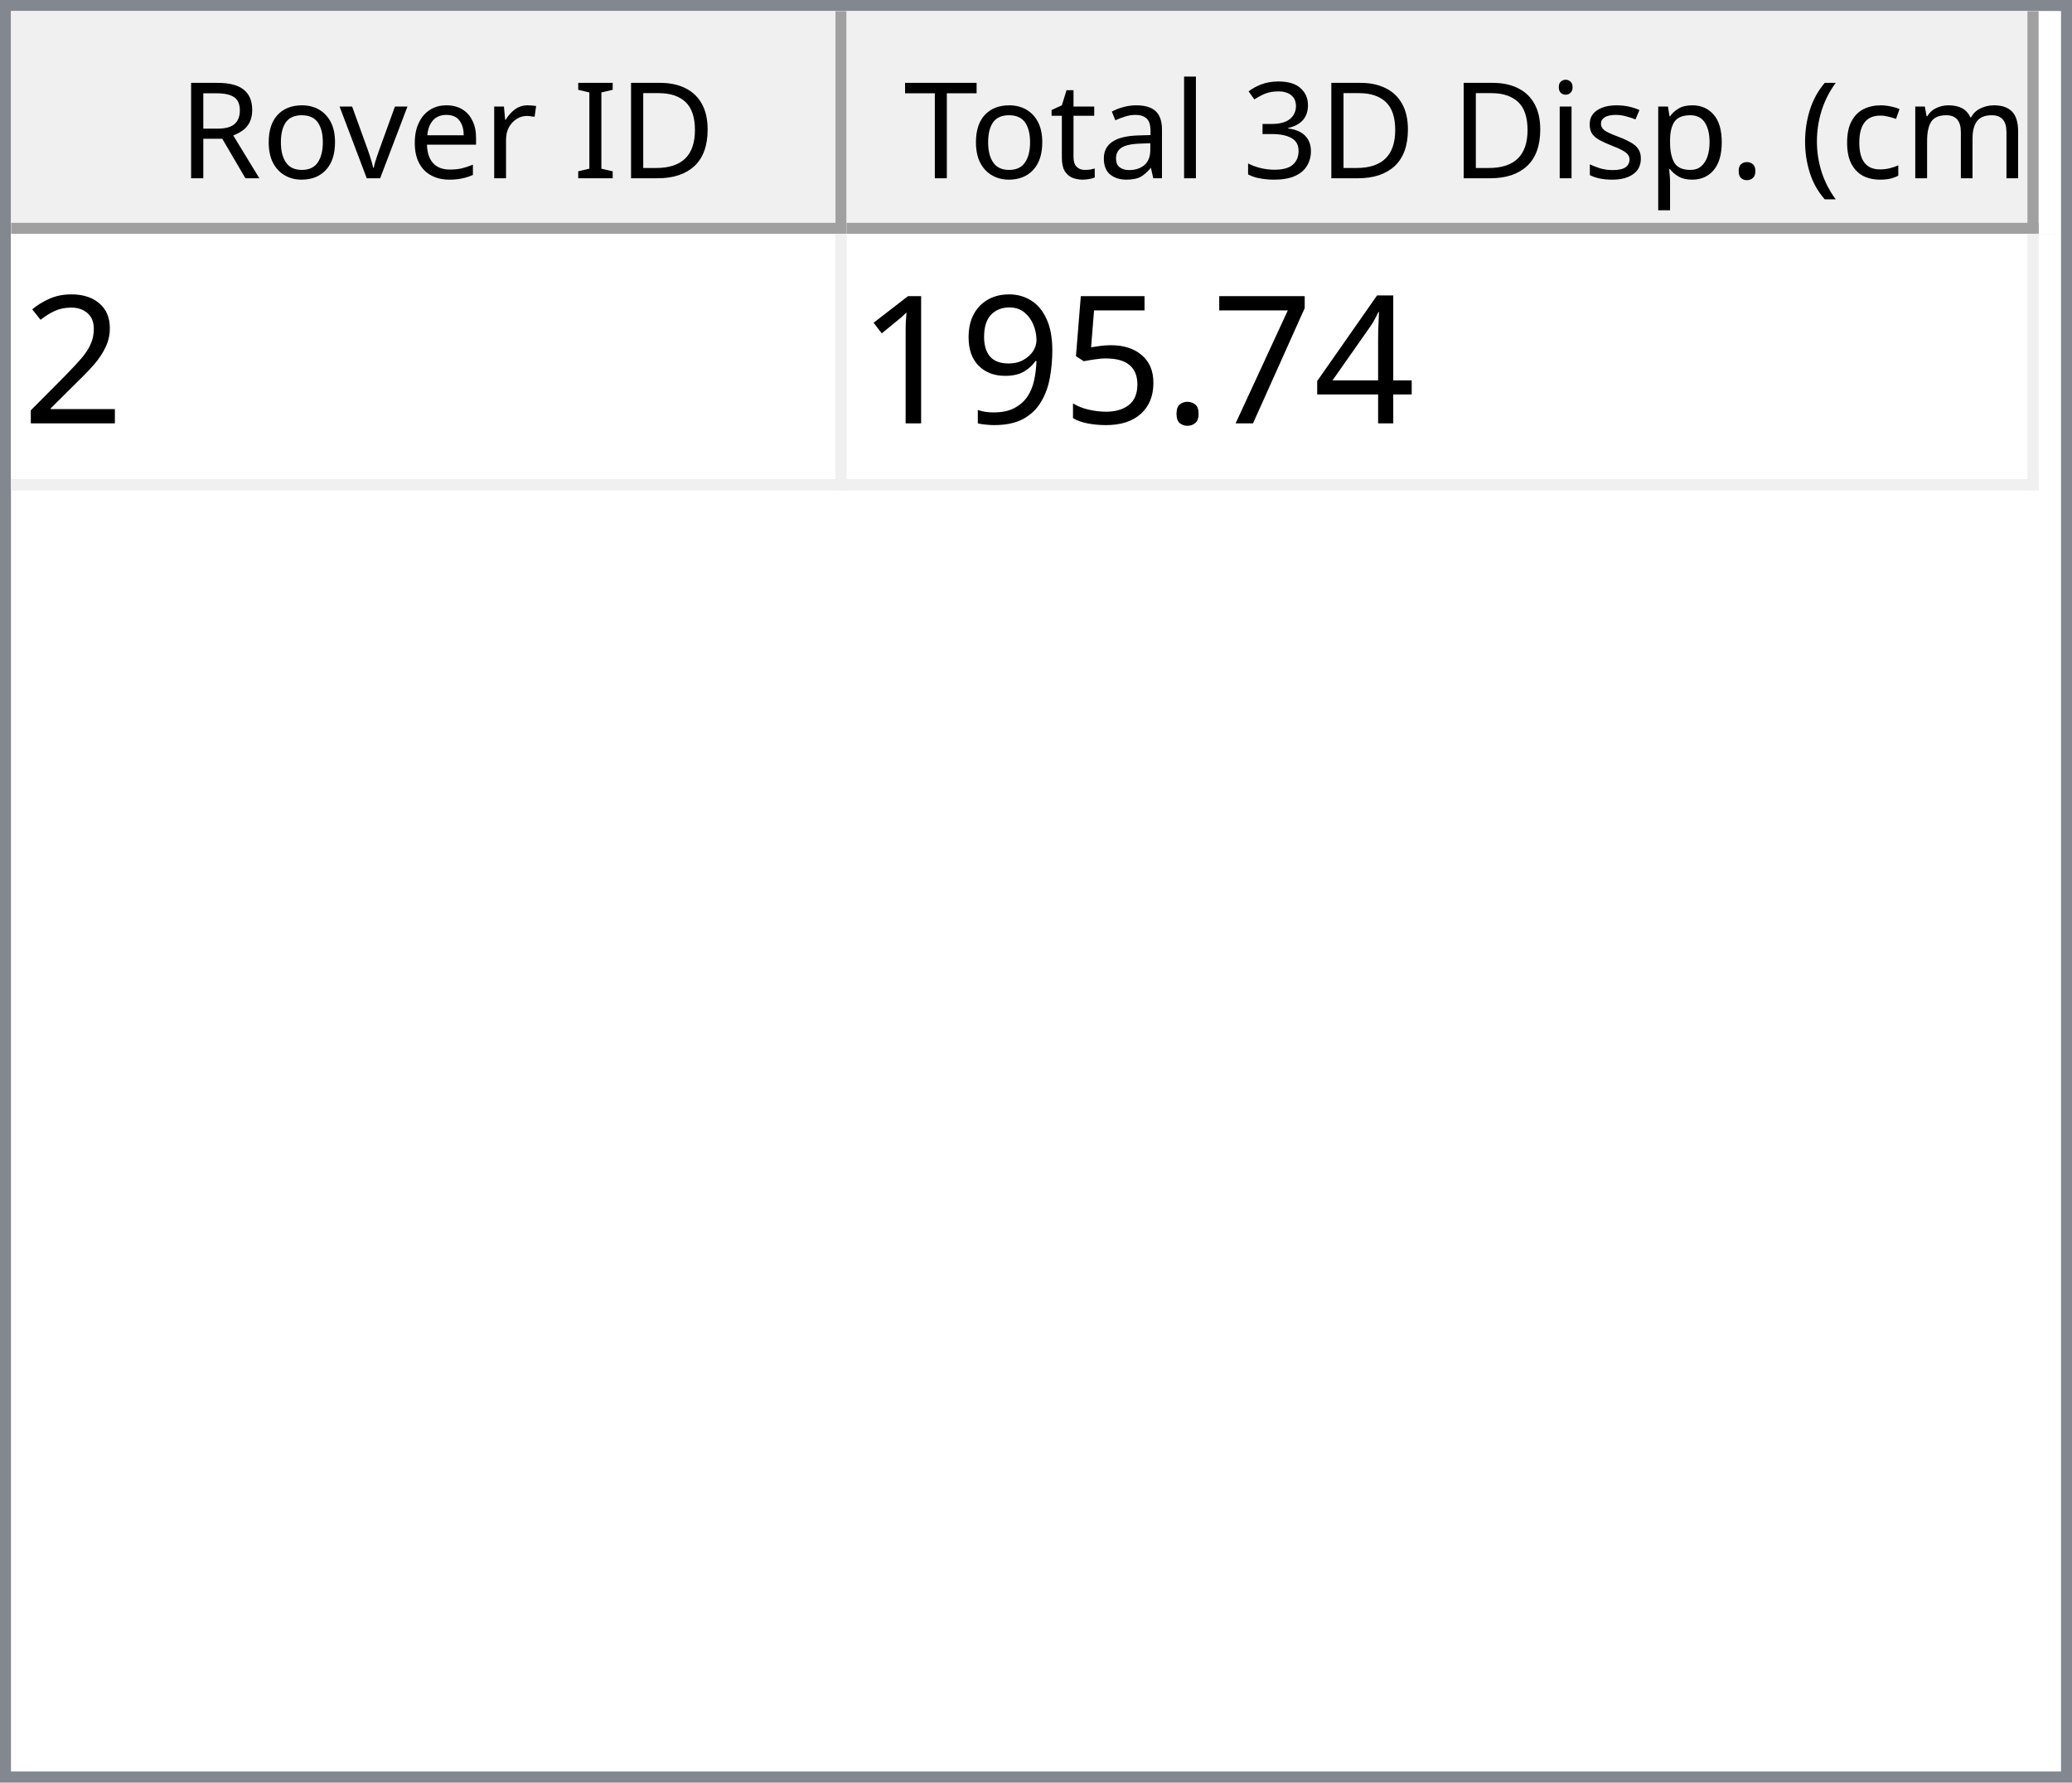
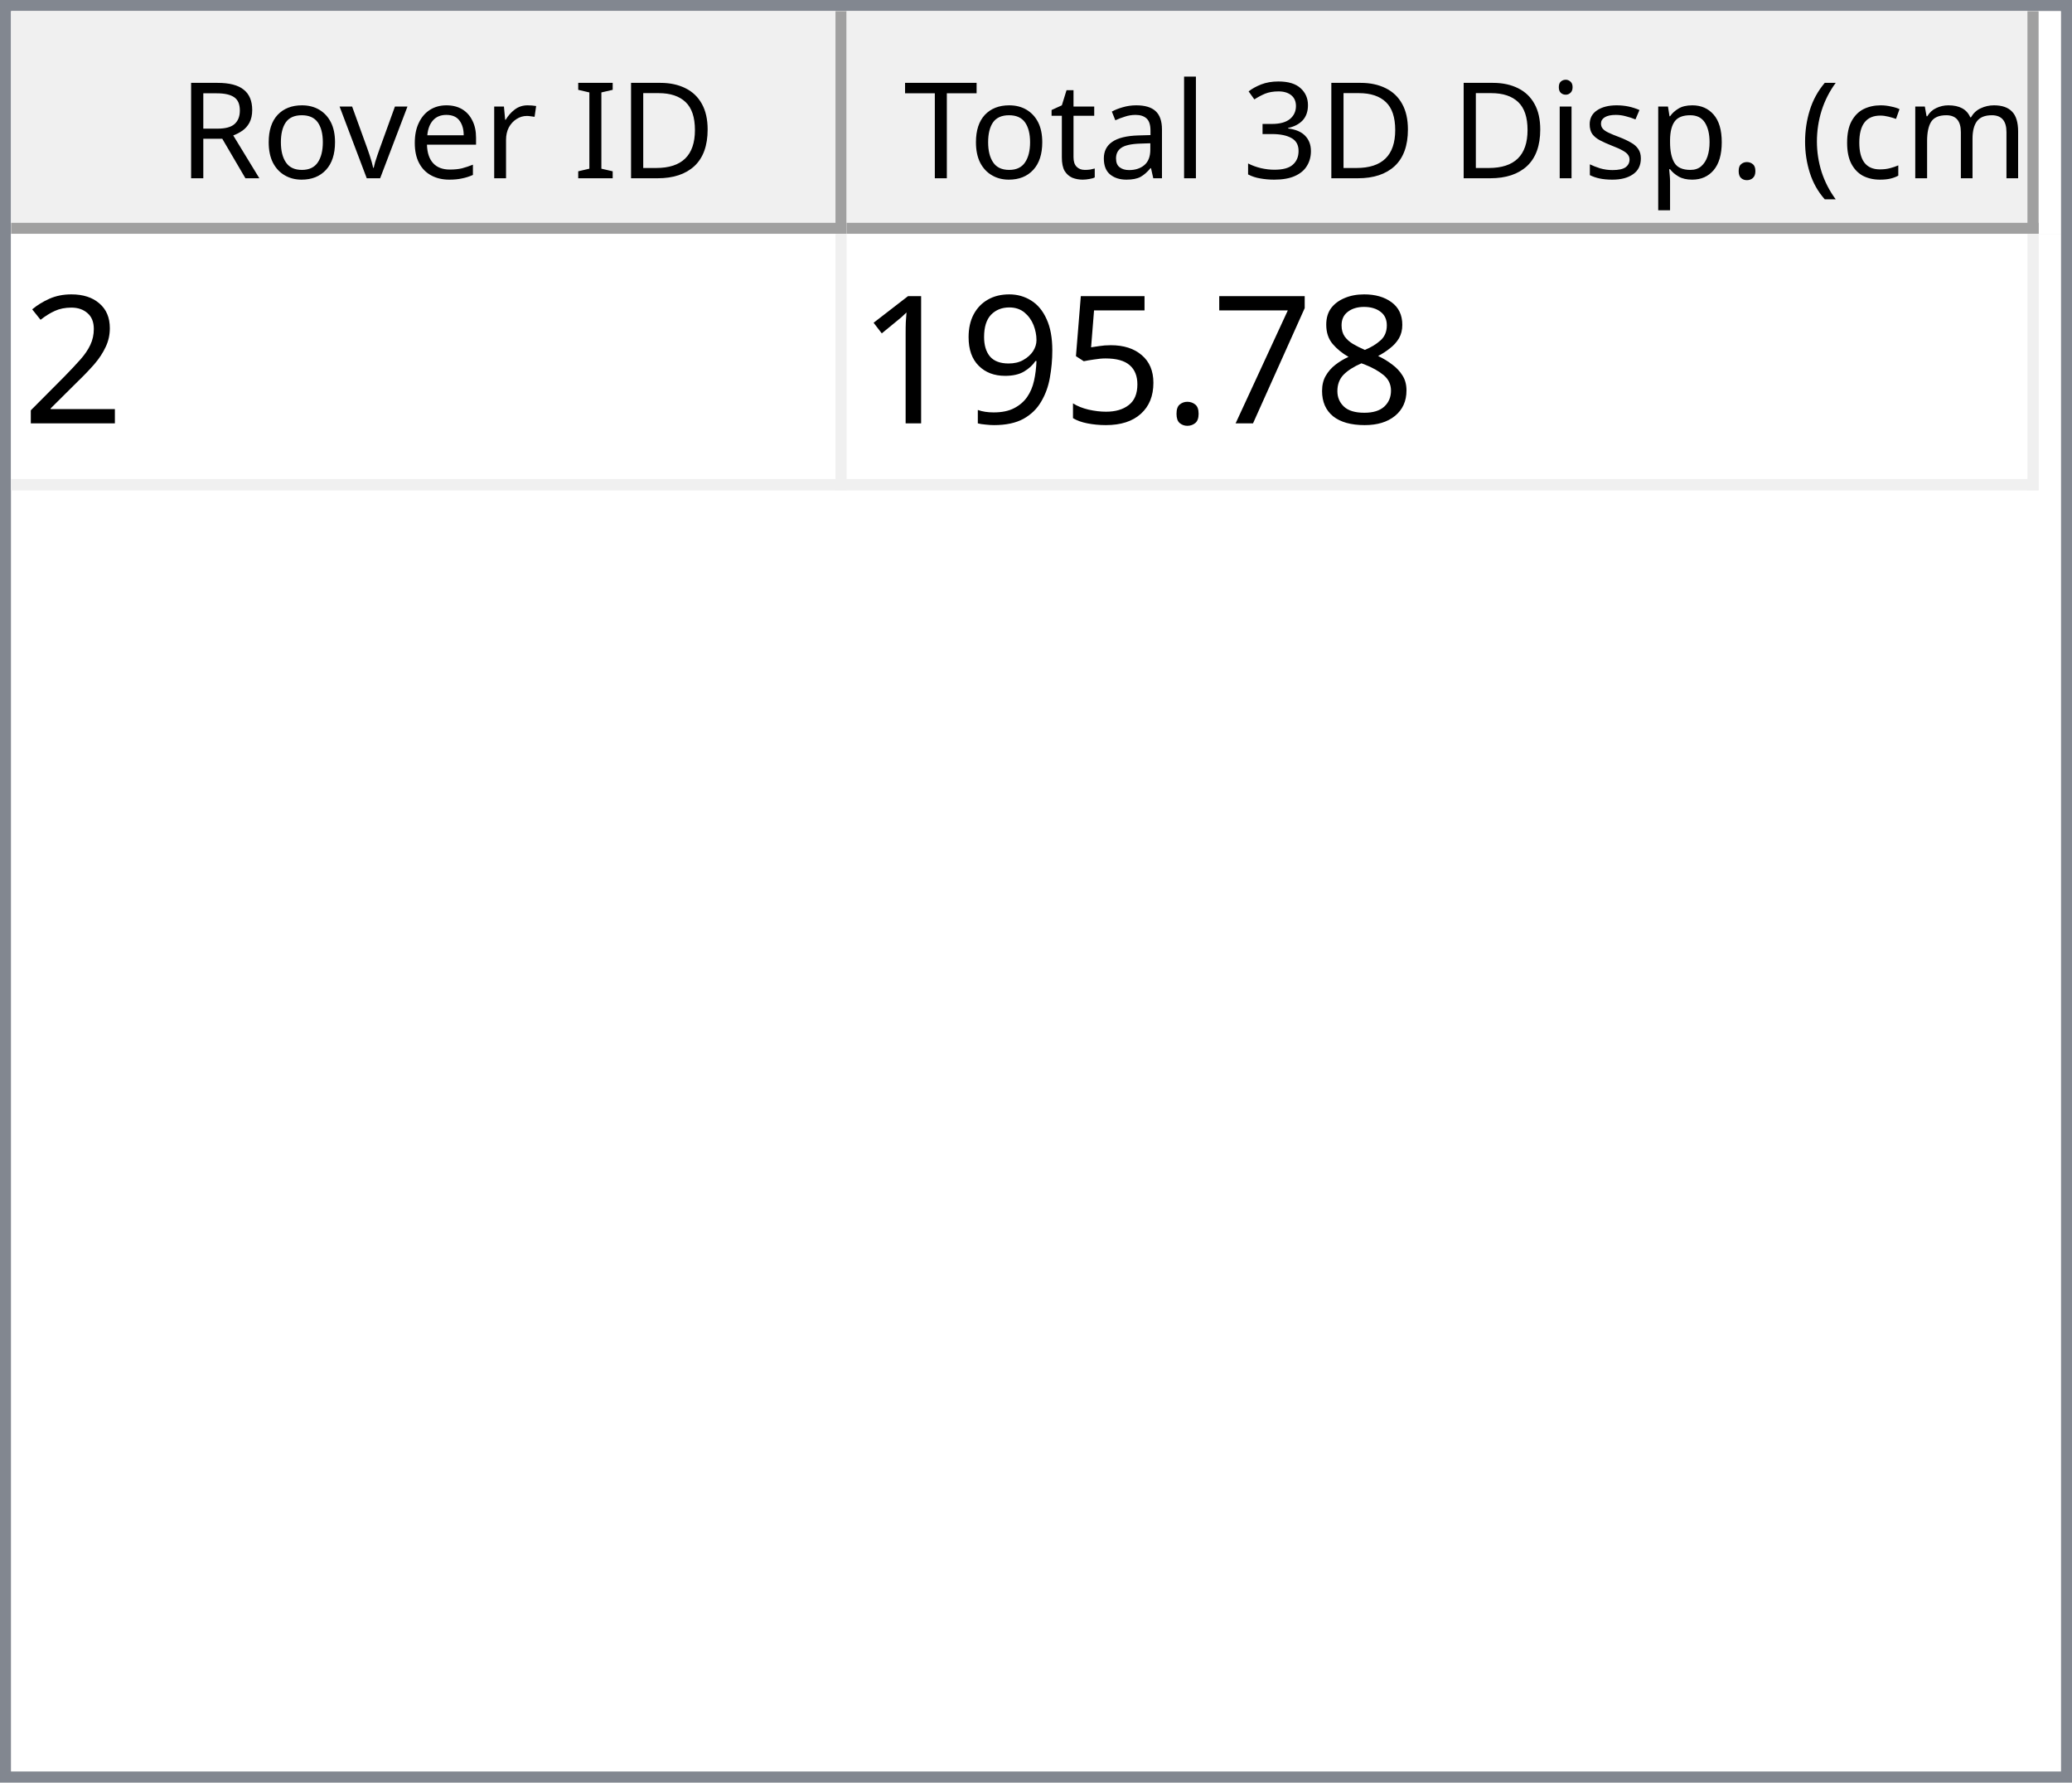
<svg xmlns="http://www.w3.org/2000/svg" style="fill-opacity:1; color-rendering:auto; color-interpolation:auto; text-rendering:auto; stroke:black; stroke-linecap:square; stroke-miterlimit:10; shape-rendering:auto; stroke-opacity:1; fill:black; stroke-dasharray:none; font-weight:normal; stroke-width:1; font-family:'Dialog'; font-style:normal; stroke-linejoin:miter; font-size:12px; stroke-dashoffset:0; image-rendering:auto;" width="186" height="160">
  <defs id="genericDefs" />
  <g>
    <defs id="defs1">
      <clipPath clipPathUnits="userSpaceOnUse" id="clipPath1">
        <path d="M0 0 L186 0 L186 160 L0 160 L0 0 Z" />
      </clipPath>
      <clipPath clipPathUnits="userSpaceOnUse" id="clipPath2">
        <path d="M0 0 L0 160 L186 160 L186 0 Z" />
      </clipPath>
      <clipPath clipPathUnits="userSpaceOnUse" id="clipPath3">
        <path d="M0 0 L0 20 L184 20 L184 0 Z" />
      </clipPath>
      <clipPath clipPathUnits="userSpaceOnUse" id="clipPath4">
        <path d="M0 0 L0 20 L75 20 L75 0 Z" />
      </clipPath>
      <clipPath clipPathUnits="userSpaceOnUse" id="clipPath5">
        <path d="M1 1 L1 19 L74 19 L74 1 Z" />
      </clipPath>
      <clipPath clipPathUnits="userSpaceOnUse" id="clipPath6">
        <path d="M0 0 L0 18 L73 18 L73 0 Z" />
      </clipPath>
      <clipPath clipPathUnits="userSpaceOnUse" id="clipPath7">
        <path d="M-0.5 -0.5 L-0.5 19.5 L74.5 19.5 L74.5 -0.5 Z" />
      </clipPath>
      <clipPath clipPathUnits="userSpaceOnUse" id="clipPath8">
        <path d="M0 0 L0 20 L107 20 L107 0 Z" />
      </clipPath>
      <clipPath clipPathUnits="userSpaceOnUse" id="clipPath9">
        <path d="M1 1 L1 19 L106 19 L106 1 Z" />
      </clipPath>
      <clipPath clipPathUnits="userSpaceOnUse" id="clipPath10">
        <path d="M0 0 L0 18 L105 18 L105 0 Z" />
      </clipPath>
      <clipPath clipPathUnits="userSpaceOnUse" id="clipPath11">
        <path d="M-0.5 -0.5 L-0.5 19.5 L106.5 19.5 L106.5 -0.5 Z" />
      </clipPath>
      <clipPath clipPathUnits="userSpaceOnUse" id="clipPath12">
        <path d="M0 0 L0 138 L184 138 L184 0 Z" />
      </clipPath>
      <clipPath clipPathUnits="userSpaceOnUse" id="clipPath13">
        <path d="M0 0 L0 23 L182 23 L182 0 Z" />
      </clipPath>
      <clipPath clipPathUnits="userSpaceOnUse" id="clipPath14">
        <path d="M-0.5 -0.5 L-0.5 22.5 L181.5 22.5 L181.5 -0.5 Z" />
      </clipPath>
      <clipPath clipPathUnits="userSpaceOnUse" id="clipPath15">
        <path d="M0 0 L0 22 L74 22 L74 0 Z" />
      </clipPath>
      <clipPath clipPathUnits="userSpaceOnUse" id="clipPath16">
        <path d="M0 0 L0 22 L106 22 L106 0 Z" />
      </clipPath>
      <font horiz-adv-x="64.551" id="font1">
        <font-face ascent="107.91" descent="25.098" units-per-em="100" style="font-style:normal; font-family:Segoe UI; font-weight:normal;" />
        <missing-glyph horiz-adv-x="64.551" d="M8.109 0 L8.109 68.266 L56.453 68.266 L56.453 0 L8.109 0 ZM15.328 7.234 L49.219 7.234 L49.219 61.031 L15.328 61.031 L15.328 7.234 Z" />
        <glyph unicode="D" horiz-adv-x="70.117" d="M9.188 0 L9.188 70.016 L28.516 70.016 Q65.531 70.016 65.531 35.891 Q65.531 19.672 55.25 9.836 Q44.969 0 27.734 0 L9.188 0 ZM17.391 62.594 L17.391 7.422 L27.828 7.422 Q41.609 7.422 49.273 14.797 Q56.938 22.172 56.938 35.688 Q56.938 62.594 28.328 62.594 L17.391 62.594 Z" />
        <glyph unicode="I" horiz-adv-x="26.611" d="M17.391 0 L9.188 0 L9.188 70.016 L17.391 70.016 L17.391 0 Z" />
        <glyph unicode=" " horiz-adv-x="27.393" d="" />
        <glyph unicode="r" horiz-adv-x="34.766" d="M34.188 41.891 Q32.078 43.5 28.125 43.5 Q23 43.5 19.555 38.672 Q16.109 33.844 16.109 25.484 L16.109 0 L8.109 0 L8.109 50 L16.109 50 L16.109 39.703 L16.312 39.703 Q18.016 44.969 21.531 47.922 Q25.047 50.875 29.391 50.875 Q32.516 50.875 34.188 50.203 L34.188 41.891 Z" />
        <glyph unicode="e" horiz-adv-x="52.295" d="M48.297 23 L12.984 23 Q13.188 14.656 17.484 10.109 Q21.781 5.562 29.297 5.562 Q37.75 5.562 44.828 11.141 L44.828 3.609 Q38.234 -1.172 27.391 -1.172 Q16.797 -1.172 10.742 5.641 Q4.688 12.453 4.688 24.812 Q4.688 36.469 11.305 43.82 Q17.922 51.172 27.734 51.172 Q37.547 51.172 42.922 44.828 Q48.297 38.484 48.297 27.203 L48.297 23 ZM40.094 29.781 Q40.047 36.719 36.75 40.578 Q33.453 44.438 27.594 44.438 Q21.922 44.438 17.969 40.383 Q14.016 36.328 13.094 29.781 L40.094 29.781 Z" />
        <glyph unicode="v" horiz-adv-x="47.9" d="M47.406 50 L27.484 0 L19.625 0 L0.688 50 L9.469 50 L22.172 13.672 Q23.578 9.672 23.922 6.688 L24.125 6.688 Q24.609 10.453 25.688 13.484 L38.969 50 L47.406 50 Z" />
        <glyph unicode="o" horiz-adv-x="58.594" d="M29 -1.172 Q17.922 -1.172 11.305 5.836 Q4.688 12.844 4.688 24.422 Q4.688 37.016 11.57 44.094 Q18.453 51.172 30.172 51.172 Q41.359 51.172 47.633 44.289 Q53.906 37.406 53.906 25.203 Q53.906 13.234 47.141 6.031 Q40.375 -1.172 29 -1.172 ZM29.594 44.438 Q21.875 44.438 17.383 39.188 Q12.891 33.938 12.891 24.703 Q12.891 15.828 17.43 10.695 Q21.969 5.562 29.594 5.562 Q37.359 5.562 41.531 10.594 Q45.703 15.625 45.703 24.906 Q45.703 34.281 41.531 39.359 Q37.359 44.438 29.594 44.438 Z" />
        <glyph unicode="R" horiz-adv-x="59.814" d="M59.375 0 L49.609 0 L37.891 19.625 Q36.281 22.359 34.766 24.289 Q33.25 26.219 31.664 27.438 Q30.078 28.656 28.25 29.219 Q26.422 29.781 24.125 29.781 L17.391 29.781 L17.391 0 L9.188 0 L9.188 70.016 L30.078 70.016 Q34.672 70.016 38.555 68.867 Q42.438 67.719 45.289 65.375 Q48.141 63.031 49.758 59.547 Q51.375 56.062 51.375 51.375 Q51.375 47.703 50.273 44.656 Q49.172 41.609 47.148 39.211 Q45.125 36.812 42.266 35.133 Q39.406 33.453 35.844 32.516 L35.844 32.328 Q37.594 31.547 38.891 30.547 Q40.188 29.547 41.359 28.18 Q42.531 26.812 43.68 25.078 Q44.828 23.344 46.234 21.047 L59.375 0 ZM17.391 62.594 L17.391 37.203 L28.516 37.203 Q31.594 37.203 34.203 38.133 Q36.812 39.062 38.719 40.797 Q40.625 42.531 41.703 45.047 Q42.781 47.562 42.781 50.688 Q42.781 56.297 39.141 59.445 Q35.5 62.594 28.609 62.594 L17.391 62.594 Z" />
        <glyph unicode=")" horiz-adv-x="30.176" d="M8.297 -15.922 L1.172 -15.922 Q16.406 2.344 16.406 26.812 Q16.406 51.469 1.078 70.016 L8.297 70.016 Q23.531 52.156 23.531 26.703 Q23.531 1.375 8.297 -15.922 Z" />
        <glyph unicode="m" horiz-adv-x="86.133" d="M79.109 0 L71.094 0 L71.094 28.719 Q71.094 37.016 68.531 40.727 Q65.969 44.438 59.906 44.438 Q54.781 44.438 51.195 39.75 Q47.609 35.062 47.609 28.516 L47.609 0 L39.594 0 L39.594 29.688 Q39.594 44.438 28.219 44.438 Q22.953 44.438 19.531 40.016 Q16.109 35.594 16.109 28.516 L16.109 0 L8.109 0 L8.109 50 L16.109 50 L16.109 42.094 L16.312 42.094 Q21.625 51.172 31.844 51.172 Q36.969 51.172 40.773 48.312 Q44.578 45.453 46 40.828 Q51.562 51.172 62.594 51.172 Q79.109 51.172 79.109 30.812 L79.109 0 Z" />
        <glyph unicode="c" horiz-adv-x="46.191" d="M42.188 2.297 Q36.422 -1.172 28.516 -1.172 Q17.828 -1.172 11.258 5.789 Q4.688 12.75 4.688 23.828 Q4.688 36.188 11.766 43.68 Q18.844 51.172 30.672 51.172 Q37.25 51.172 42.281 48.734 L42.281 40.531 Q36.719 44.438 30.375 44.438 Q22.703 44.438 17.797 38.945 Q12.891 33.453 12.891 24.516 Q12.891 15.719 17.508 10.641 Q22.125 5.562 29.891 5.562 Q36.422 5.562 42.188 9.906 L42.188 2.297 Z" />
        <glyph unicode="(" horiz-adv-x="30.176" d="M29.109 -15.922 L21.969 -15.922 Q6.844 1.375 6.844 26.703 Q6.844 52.156 21.969 70.016 L29.203 70.016 Q13.875 51.469 13.875 26.812 Q13.875 2.344 29.109 -15.922 Z" />
        <glyph unicode="." horiz-adv-x="21.68" d="M10.891 -1.078 Q8.641 -1.078 7.055 0.539 Q5.469 2.156 5.469 4.391 Q5.469 6.641 7.055 8.273 Q8.641 9.906 10.891 9.906 Q13.188 9.906 14.797 8.273 Q16.406 6.641 16.406 4.391 Q16.406 2.156 14.797 0.539 Q13.188 -1.078 10.891 -1.078 Z" />
        <glyph unicode="p" horiz-adv-x="58.789" d="M16.312 7.234 L16.109 7.234 L16.109 -23 L8.109 -23 L8.109 50 L16.109 50 L16.109 41.219 L16.312 41.219 Q22.219 51.172 33.594 51.172 Q43.266 51.172 48.688 44.461 Q54.109 37.75 54.109 26.469 Q54.109 13.922 48 6.375 Q41.891 -1.172 31.297 -1.172 Q21.578 -1.172 16.312 7.234 ZM16.109 27.391 L16.109 20.406 Q16.109 14.203 20.141 9.883 Q24.172 5.562 30.375 5.562 Q37.641 5.562 41.773 11.133 Q45.906 16.703 45.906 26.609 Q45.906 34.969 42.047 39.703 Q38.188 44.438 31.594 44.438 Q24.609 44.438 20.359 39.578 Q16.109 34.719 16.109 27.391 Z" />
        <glyph unicode="s" horiz-adv-x="42.432" d="M5.078 1.812 L5.078 10.406 Q11.625 5.562 19.484 5.562 Q30.031 5.562 30.031 12.594 Q30.031 14.594 29.125 15.992 Q28.219 17.391 26.68 18.461 Q25.141 19.531 23.07 20.383 Q21 21.234 18.609 22.172 Q15.281 23.484 12.766 24.828 Q10.25 26.172 8.57 27.859 Q6.891 29.547 6.031 31.695 Q5.172 33.844 5.172 36.719 Q5.172 40.234 6.789 42.945 Q8.406 45.656 11.086 47.484 Q13.766 49.312 17.211 50.242 Q20.656 51.172 24.312 51.172 Q30.812 51.172 35.938 48.922 L35.938 40.828 Q30.422 44.438 23.25 44.438 Q21 44.438 19.195 43.922 Q17.391 43.406 16.094 42.477 Q14.797 41.547 14.086 40.258 Q13.375 38.969 13.375 37.406 Q13.375 35.453 14.086 34.133 Q14.797 32.812 16.164 31.789 Q17.531 30.766 19.484 29.938 Q21.438 29.109 23.922 28.125 Q27.25 26.859 29.883 25.516 Q32.516 24.172 34.375 22.484 Q36.234 20.797 37.234 18.602 Q38.234 16.406 38.234 13.375 Q38.234 9.672 36.602 6.938 Q34.969 4.203 32.234 2.398 Q29.5 0.594 25.93 -0.289 Q22.359 -1.172 18.453 -1.172 Q10.75 -1.172 5.078 1.812 Z" />
        <glyph unicode="i" horiz-adv-x="24.219" d="M12.203 62.703 Q10.062 62.703 8.547 64.164 Q7.031 65.625 7.031 67.875 Q7.031 70.125 8.547 71.609 Q10.062 73.094 12.203 73.094 Q14.406 73.094 15.945 71.609 Q17.484 70.125 17.484 67.875 Q17.484 65.719 15.945 64.211 Q14.406 62.703 12.203 62.703 ZM16.109 0 L8.109 0 L8.109 50 L16.109 50 L16.109 0 Z" />
        <glyph unicode="3" horiz-adv-x="53.906" d="M46.531 19.828 Q46.531 15.094 44.75 11.211 Q42.969 7.328 39.719 4.57 Q36.469 1.812 31.93 0.297 Q27.391 -1.219 21.922 -1.219 Q11.922 -1.219 6 2.594 L6 11.188 Q13.094 5.609 22.219 5.609 Q25.875 5.609 28.828 6.539 Q31.781 7.469 33.906 9.227 Q36.031 10.984 37.18 13.477 Q38.328 15.969 38.328 19.094 Q38.328 32.812 18.797 32.812 L12.984 32.812 L12.984 39.594 L18.5 39.594 Q35.797 39.594 35.797 52.484 Q35.797 64.406 22.609 64.406 Q15.188 64.406 8.688 59.422 L8.688 67.188 Q15.375 71.188 24.609 71.188 Q29 71.188 32.57 69.969 Q36.141 68.75 38.68 66.555 Q41.219 64.359 42.609 61.281 Q44 58.203 44 54.5 Q44 40.672 30.031 36.719 L30.031 36.531 Q33.594 36.141 36.625 34.797 Q39.656 33.453 41.852 31.305 Q44.047 29.156 45.289 26.25 Q46.531 23.344 46.531 19.828 Z" />
        <glyph unicode="l" horiz-adv-x="24.219" d="M16.109 0 L8.109 0 L8.109 74.031 L16.109 74.031 L16.109 0 Z" />
        <glyph unicode="a" horiz-adv-x="50.879" d="M43.891 0 L35.891 0 L35.891 7.812 L35.688 7.812 Q30.469 -1.172 20.312 -1.172 Q12.844 -1.172 8.617 2.781 Q4.391 6.734 4.391 13.281 Q4.391 27.297 20.906 29.594 L35.891 31.688 Q35.891 44.438 25.594 44.438 Q16.547 44.438 9.281 38.281 L9.281 46.484 Q16.656 51.172 26.266 51.172 Q43.891 51.172 43.891 32.516 L43.891 0 ZM35.891 25.297 L23.828 23.641 Q18.266 22.859 15.43 20.875 Q12.594 18.891 12.594 13.875 Q12.594 10.203 15.211 7.883 Q17.828 5.562 22.172 5.562 Q28.125 5.562 32.008 9.742 Q35.891 13.922 35.891 20.312 L35.891 25.297 Z" />
        <glyph unicode="t" horiz-adv-x="33.887" d="M31.297 0.484 Q28.469 -1.078 23.828 -1.078 Q10.688 -1.078 10.688 13.578 L10.688 43.172 L2.094 43.172 L2.094 50 L10.688 50 L10.688 62.203 L18.703 64.797 L18.703 50 L31.297 50 L31.297 43.172 L18.703 43.172 L18.703 14.984 Q18.703 9.969 20.414 7.82 Q22.125 5.672 26.078 5.672 Q29.109 5.672 31.297 7.328 L31.297 0.484 Z" />
        <glyph unicode="T" horiz-adv-x="52.393" d="M50.594 62.594 L30.375 62.594 L30.375 0 L22.172 0 L22.172 62.594 L2 62.594 L2 70.016 L50.594 70.016 L50.594 62.594 Z" />
      </font>
      <font horiz-adv-x="75.0" id="font2">
        <font-face ascent="100.537" descent="21.973" units-per-em="100" style="font-style:normal; font-family:sans-serif; font-weight:normal;" />
        <missing-glyph horiz-adv-x="75.0" d="M12.5 0 L12.5 62.5 L62.5 62.5 L62.5 0 L12.5 0 ZM14.062 1.562 L60.938 1.562 L60.938 60.938 L14.062 60.938 L14.062 1.562 Z" />
        <glyph unicode="2" horiz-adv-x="55.615" d="M50.344 8.453 L50.344 0 L3.031 0 Q2.938 3.172 4.047 6.109 Q5.859 10.938 9.836 15.625 Q13.812 20.312 21.344 26.469 Q33.016 36.031 37.117 41.625 Q41.219 47.219 41.219 52.203 Q41.219 57.422 37.477 61.008 Q33.734 64.594 27.734 64.594 Q21.391 64.594 17.578 60.789 Q13.766 56.984 13.719 50.25 L4.688 51.172 Q5.609 61.281 11.664 66.578 Q17.719 71.875 27.938 71.875 Q38.234 71.875 44.242 66.164 Q50.25 60.453 50.25 52 Q50.25 47.703 48.492 43.555 Q46.734 39.406 42.656 34.812 Q38.578 30.219 29.109 22.219 Q21.188 15.578 18.945 13.211 Q16.703 10.844 15.234 8.453 L50.344 8.453 Z" />
-         <glyph unicode="4" horiz-adv-x="55.615" d="M32.328 0 L32.328 17.141 L1.266 17.141 L1.266 25.203 L33.938 71.578 L41.109 71.578 L41.109 25.203 L50.781 25.203 L50.781 17.141 L41.109 17.141 L41.109 0 L32.328 0 ZM32.328 25.203 L32.328 57.469 L9.906 25.203 L32.328 25.203 Z" />
+         <glyph unicode="8" horiz-adv-x="55.615" d="M17.672 38.812 Q12.203 40.828 9.57 44.539 Q6.938 48.25 6.938 53.422 Q6.938 61.234 12.555 66.555 Q18.172 71.875 27.484 71.875 Q36.859 71.875 42.578 66.43 Q48.297 60.984 48.297 53.172 Q48.297 48.188 45.68 44.508 Q43.062 40.828 37.75 38.812 Q44.344 36.672 47.781 31.883 Q51.219 27.094 51.219 20.453 Q51.219 11.281 44.727 5.031 Q38.234 -1.219 27.641 -1.219 Q17.047 -1.219 10.547 5.055 Q4.047 11.328 4.047 20.703 Q4.047 27.688 7.594 32.398 Q11.141 37.109 17.672 38.812 ZM15.922 53.719 Q15.922 48.641 19.195 45.414 Q22.469 42.188 27.688 42.188 Q32.766 42.188 36.016 45.383 Q39.266 48.578 39.266 53.219 Q39.266 58.062 35.914 61.359 Q32.562 64.656 27.594 64.656 Q22.562 64.656 19.242 61.43 Q15.922 58.203 15.922 53.719 ZM13.094 20.656 Q13.094 16.891 14.875 13.375 Q16.656 9.859 20.172 7.93 Q23.688 6 27.734 6 Q34.031 6 38.133 10.055 Q42.234 14.109 42.234 20.359 Q42.234 26.703 38.016 30.859 Q33.797 35.016 27.438 35.016 Q21.234 35.016 17.164 30.914 Q13.094 26.812 13.094 20.656 Z" />
        <glyph unicode="7" horiz-adv-x="55.615" d="M4.734 62.203 L4.734 70.656 L51.078 70.656 L51.078 63.812 Q44.234 56.547 37.523 44.484 Q30.812 32.422 27.156 19.672 Q24.516 10.688 23.781 0 L14.75 0 Q14.891 8.453 18.062 20.414 Q21.234 32.375 27.172 43.484 Q33.109 54.594 39.797 62.203 L4.734 62.203 Z" />
        <glyph unicode="." horiz-adv-x="27.783" d="M9.078 0 L9.078 10.016 L19.094 10.016 L19.094 0 L9.078 0 Z" />
        <glyph unicode="5" horiz-adv-x="55.615" d="M4.156 18.75 L13.375 19.531 Q14.406 12.797 18.141 9.398 Q21.875 6 27.156 6 Q33.5 6 37.891 10.789 Q42.281 15.578 42.281 23.484 Q42.281 31 38.062 35.352 Q33.844 39.703 27 39.703 Q22.75 39.703 19.336 37.773 Q15.922 35.844 13.969 32.766 L5.719 33.844 L12.641 70.609 L48.25 70.609 L48.25 62.203 L19.672 62.203 L15.828 42.969 Q22.266 47.469 29.344 47.469 Q38.719 47.469 45.164 40.969 Q51.609 34.469 51.609 24.266 Q51.609 14.547 45.953 7.469 Q39.062 -1.219 27.156 -1.219 Q17.391 -1.219 11.211 4.25 Q5.031 9.719 4.156 18.75 Z" />
        <glyph unicode="9" horiz-adv-x="55.615" d="M5.469 16.547 L13.922 17.328 Q14.984 11.375 18.016 8.688 Q21.047 6 25.781 6 Q29.828 6 32.883 7.859 Q35.938 9.719 37.891 12.82 Q39.844 15.922 41.164 21.195 Q42.484 26.469 42.484 31.938 Q42.484 32.516 42.438 33.688 Q39.797 29.5 35.234 26.883 Q30.672 24.266 25.344 24.266 Q16.453 24.266 10.305 30.711 Q4.156 37.156 4.156 47.703 Q4.156 58.594 10.578 65.234 Q17 71.875 26.656 71.875 Q33.641 71.875 39.43 68.117 Q45.219 64.359 48.219 57.398 Q51.219 50.438 51.219 37.25 Q51.219 23.531 48.242 15.406 Q45.266 7.281 39.383 3.031 Q33.5 -1.219 25.594 -1.219 Q17.188 -1.219 11.867 3.445 Q6.547 8.109 5.469 16.547 ZM41.453 48.141 Q41.453 55.719 37.43 60.156 Q33.406 64.594 27.734 64.594 Q21.875 64.594 17.531 59.812 Q13.188 55.031 13.188 47.406 Q13.188 40.578 17.312 36.305 Q21.438 32.031 27.484 32.031 Q33.594 32.031 37.523 36.305 Q41.453 40.578 41.453 48.141 Z" />
        <glyph unicode="1" horiz-adv-x="55.615" d="M37.25 0 L28.469 0 L28.469 56 Q25.297 52.984 20.141 49.953 Q14.984 46.922 10.891 45.406 L10.891 53.906 Q18.266 57.375 23.781 62.305 Q29.297 67.234 31.594 71.875 L37.25 71.875 L37.25 0 Z" />
      </font>
    </defs>
    <g style="fill:white; stroke:white;">
      <rect x="0" y="0" width="186" style="clip-path:url(#clipPath1); stroke:none;" height="160" />
    </g>
    <g style="fill:white; text-rendering:optimizeSpeed; color-rendering:optimizeSpeed; image-rendering:optimizeSpeed; shape-rendering:crispEdges; stroke:white; color-interpolation:sRGB;">
      <rect x="0" width="186" height="160" y="0" style="stroke:none;" />
      <path style="stroke:none;" d="M0 160 L186 160 L186 0 L0 0 Z" />
    </g>
    <g style="fill:rgb(240,240,240); font-family:'Segoe UI'; stroke:rgb(240,240,240);">
      <rect x="0" y="0" width="186" style="clip-path:url(#clipPath2); stroke:none;" height="160" />
    </g>
    <g style="fill:rgb(130,135,144); font-family:'Segoe UI'; stroke:rgb(130,135,144);">
      <path d="M0 0 L186 0 L186 160 L0 160 L0 0 ZM1 1 L185 1 L185 159 L1 159 L1 1 Z" style="fill-rule:evenodd; clip-path:url(#clipPath2); stroke:none;" />
    </g>
    <g style="fill:white; font-family:'Segoe UI'; stroke:white;" transform="translate(1,1)">
      <rect x="0" y="0" width="184" style="clip-path:url(#clipPath3); stroke:none;" height="20" />
    </g>
    <g style="fill:rgb(240,240,240); font-family:'Segoe UI'; stroke:rgb(240,240,240);" transform="translate(1,1)">
      <rect x="0" y="0" width="75" style="clip-path:url(#clipPath4); stroke:none;" height="20" />
    </g>
    <g style="font-family:'Segoe UI';" transform="translate(2,2)">
      <text x="14" xml:space="preserve" y="14" style="clip-path:url(#clipPath6); stroke:none;">Rover ID</text>
    </g>
    <g style="fill:rgb(160,160,160); font-family:'Segoe UI'; stroke:rgb(160,160,160); stroke-linejoin:bevel;" transform="translate(1.5,1.5)">
      <line x1="74" x2="74" y1="0" style="fill:none; clip-path:url(#clipPath7);" y2="19" />
    </g>
    <g style="fill:rgb(160,160,160); font-family:'Segoe UI'; stroke:rgb(160,160,160); stroke-linejoin:bevel;" transform="matrix(1,0,0,1,1,1) translate(0.5,0.5)">
      <line x1="0" x2="74" y1="19" style="fill:none; clip-path:url(#clipPath7);" y2="19" />
    </g>
    <g style="fill:rgb(240,240,240); font-family:'Segoe UI'; stroke:rgb(240,240,240);" transform="translate(76,1)">
      <rect x="0" y="0" width="107" style="clip-path:url(#clipPath8); stroke:none;" height="20" />
    </g>
    <g style="font-family:'Segoe UI';" transform="translate(77,2)">
      <text x="1" xml:space="preserve" y="14" style="clip-path:url(#clipPath10); stroke:none;"> Total 3D Disp. (cm)</text>
    </g>
    <g style="fill:rgb(160,160,160); font-family:'Segoe UI'; stroke:rgb(160,160,160); stroke-linejoin:bevel;" transform="translate(76.5,1.5)">
      <line x1="106" x2="106" y1="0" style="fill:none; clip-path:url(#clipPath11);" y2="19" />
    </g>
    <g style="fill:rgb(160,160,160); font-family:'Segoe UI'; stroke:rgb(160,160,160); stroke-linejoin:bevel;" transform="matrix(1,0,0,1,76,1) translate(0.5,0.5)">
      <line x1="0" x2="106" y1="19" style="fill:none; clip-path:url(#clipPath11);" y2="19" />
    </g>
    <g style="fill:white; font-family:'Segoe UI'; stroke:white;" transform="translate(1,21)">
      <rect x="0" y="0" width="184" style="clip-path:url(#clipPath12); stroke:none;" height="138" />
    </g>
    <g style="fill:rgb(240,240,240); font-size:16px; font-family:sans-serif; stroke:rgb(240,240,240);" transform="translate(1,21)">
      <rect x="0" y="0" width="182" style="clip-path:url(#clipPath13); stroke:none;" height="23" />
      <line transform="translate(0.5,0.5)" x1="0" x2="181" y1="22" style="clip-path:url(#clipPath14); fill:none; stroke-linejoin:bevel;" y2="22" />
    </g>
    <g transform="matrix(1,0,0,1,1,21) translate(0.5,0.5)" style="fill:rgb(240,240,240); font-size:16px; font-family:sans-serif; stroke:rgb(240,240,240); stroke-linejoin:bevel;">
      <line x1="74" x2="74" y1="0" style="fill:none; clip-path:url(#clipPath14);" y2="22" />
    </g>
    <g transform="matrix(1,0,0,1,1,21) translate(0.5,0.5)" style="fill:rgb(240,240,240); font-size:16px; font-family:sans-serif; stroke:rgb(240,240,240); stroke-linejoin:bevel;">
      <line x1="181" x2="181" y1="0" style="fill:none; clip-path:url(#clipPath14);" y2="22" />
    </g>
    <g style="fill:white; font-size:16px; font-family:sans-serif; stroke:white;" transform="matrix(1,0,0,1,1,21)">
      <rect x="0" y="0" width="74" style="clip-path:url(#clipPath15); stroke:none;" height="22" />
      <text x="1" y="17" style="fill:black; clip-path:url(#clipPath15); stroke:none;" xml:space="preserve">2</text>
    </g>
    <g style="fill:white; font-size:16px; font-family:sans-serif; stroke:white;" transform="matrix(1,0,0,1,1,21) translate(75,0)">
      <rect x="0" y="0" width="106" style="clip-path:url(#clipPath16); stroke:none;" height="22" />
-       <text x="1" y="17" style="fill:black; clip-path:url(#clipPath16); stroke:none;" xml:space="preserve">195.74</text>
+       <text x="1" y="17" style="fill:black; clip-path:url(#clipPath16); stroke:none;" xml:space="preserve">195.78</text>
    </g>
  </g>
</svg>
